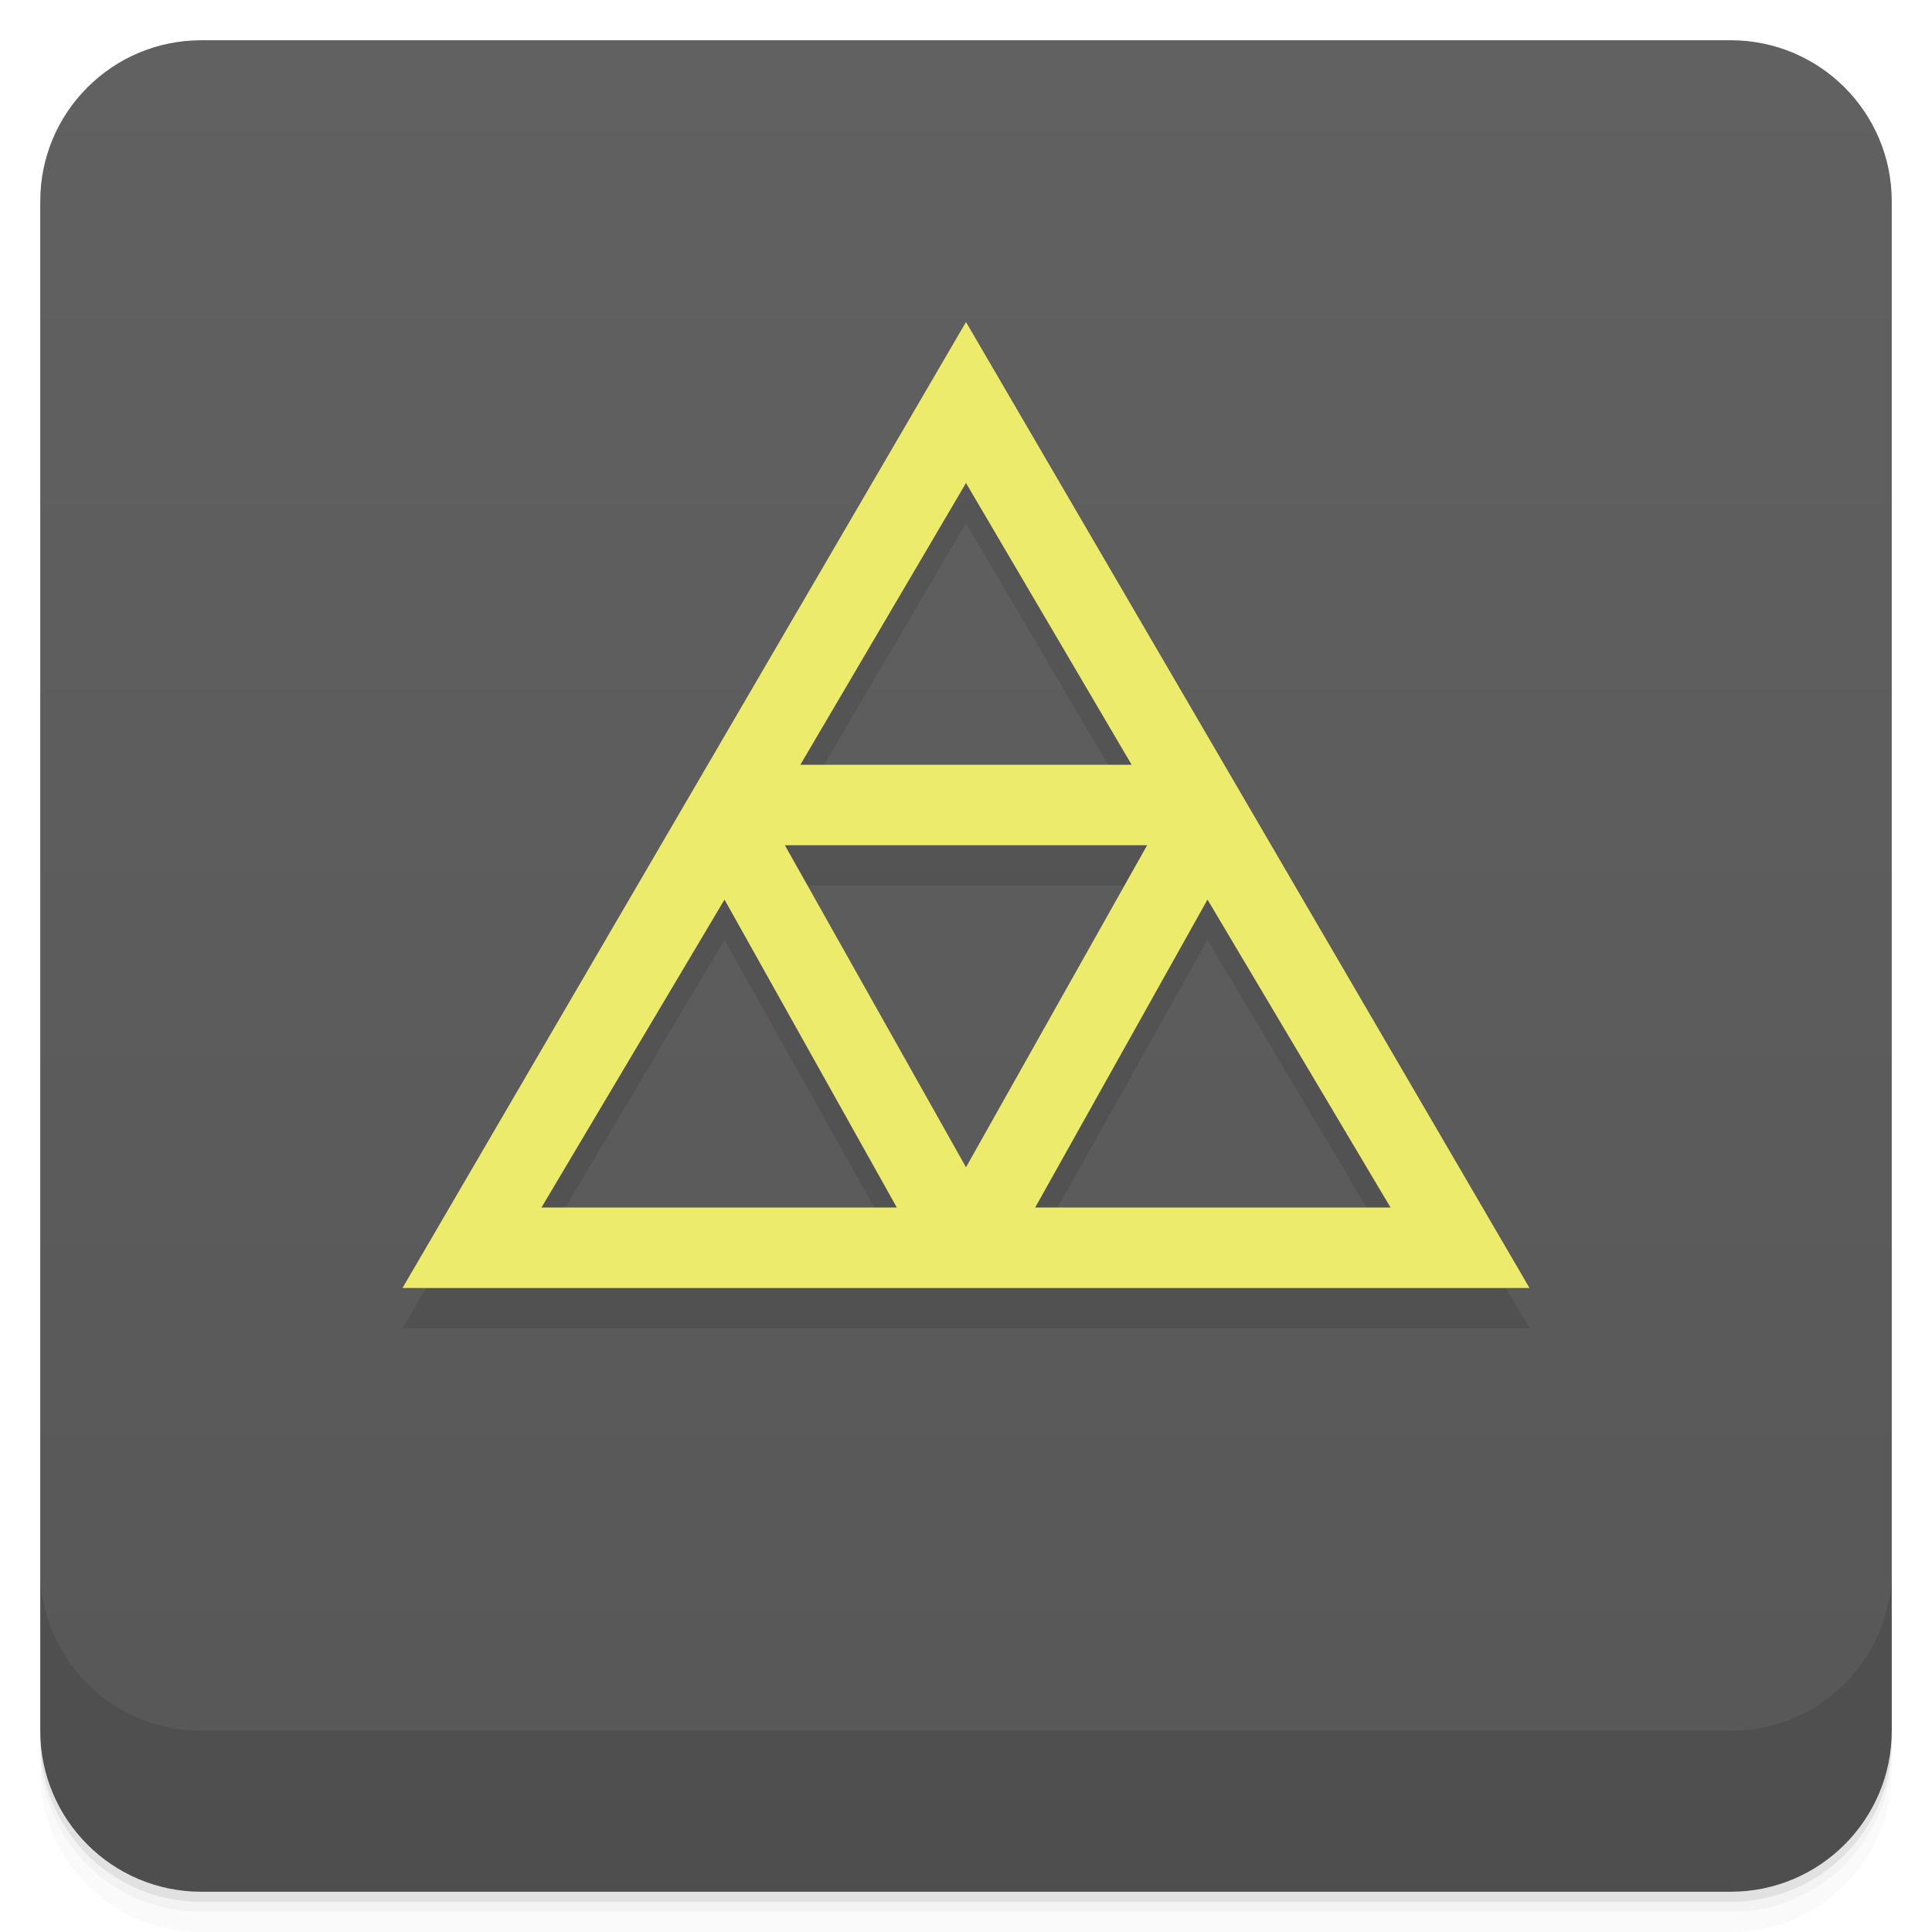
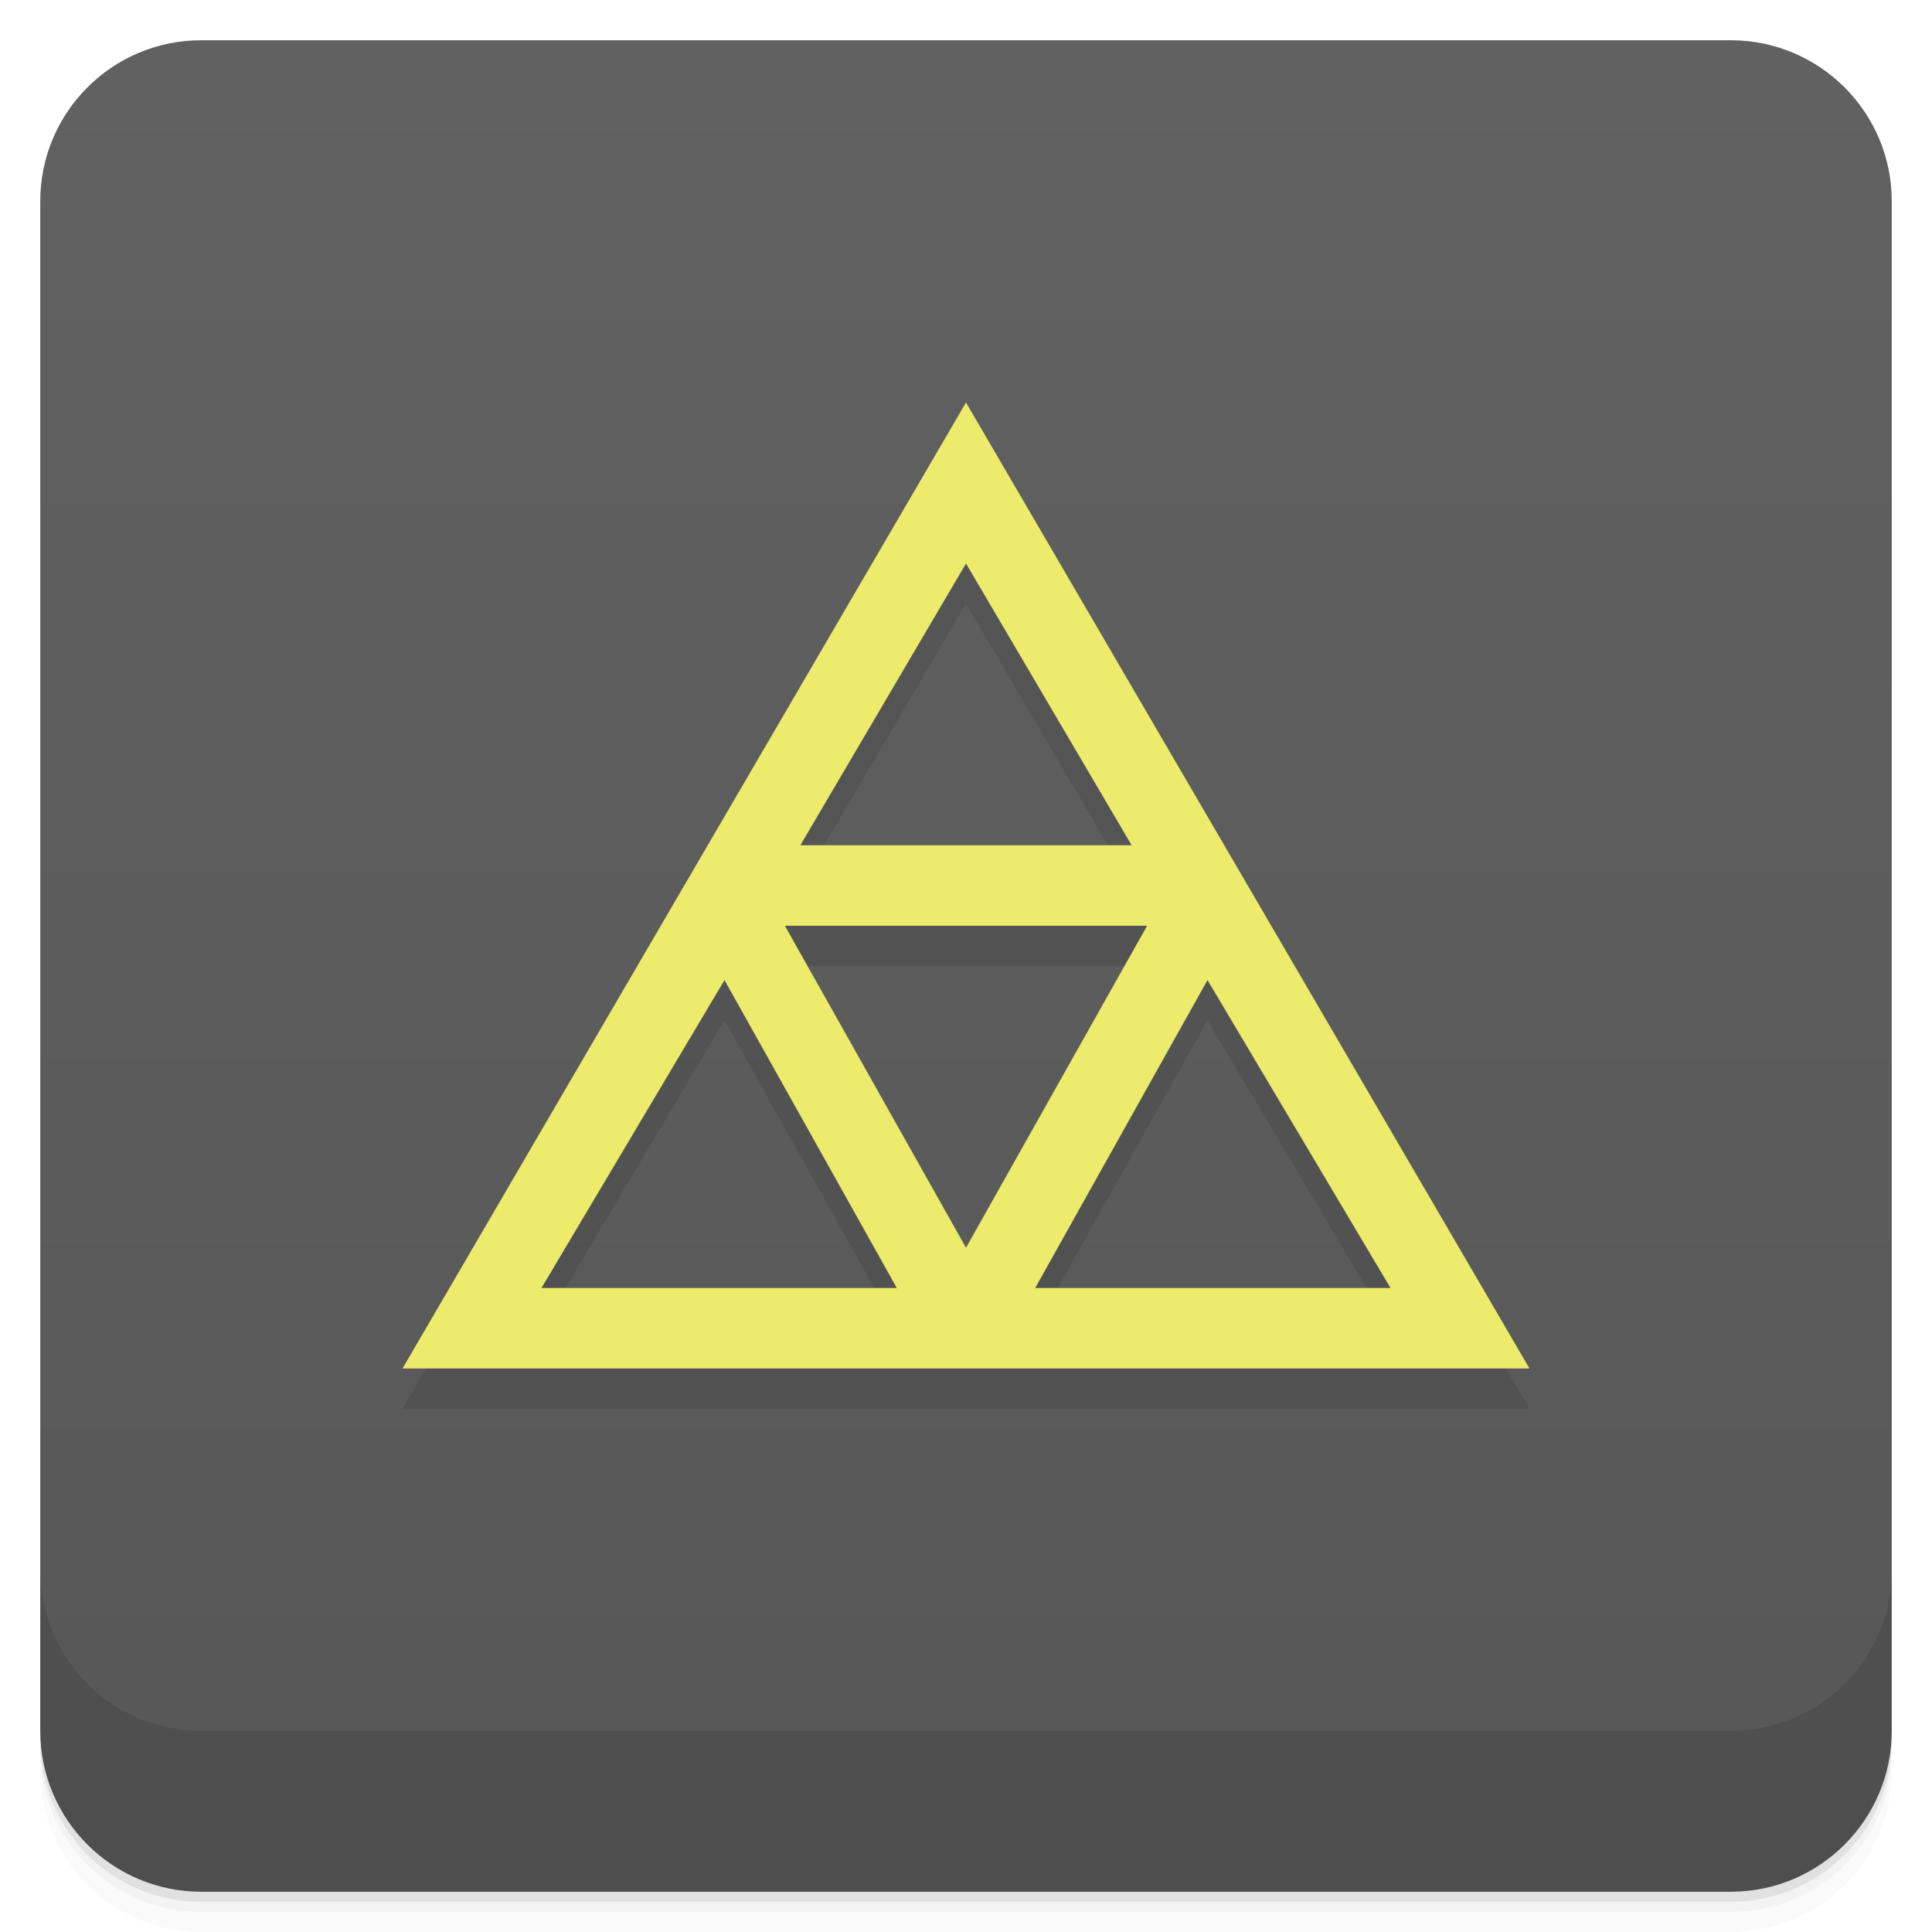
<svg xmlns="http://www.w3.org/2000/svg" width="48" height="48" version="1.1" viewBox="0 0 48 48">
  <defs>
    <linearGradient id="linearGradient4501" x1="-47" x2="-1" y1="2.8779e-15" y2="6.1232e-17" gradientUnits="userSpaceOnUse">
      <stop style="stop-color:#575757" offset="0" />
      <stop style="stop-color:#616161" offset="1" />
    </linearGradient>
  </defs>
  <g transform="translate(0 3.949e-5)">
    <path d="m1 43v0.25c0 2.216 1.784 4 4 4h38c2.216 0 4-1.784 4-4v-0.25c0 2.216-1.784 4-4 4h-38c-2.216 0-4-1.784-4-4zm0 0.5v0.5c0 2.216 1.784 4 4 4h38c2.216 0 4-1.784 4-4v-0.5c0 2.216-1.784 4-4 4h-38c-2.216 0-4-1.784-4-4z" style="opacity:.02" />
    <path d="m1 43.25v0.25c0 2.216 1.784 4 4 4h38c2.216 0 4-1.784 4-4v-0.25c0 2.216-1.784 4-4 4h-38c-2.216 0-4-1.784-4-4z" style="opacity:.05" />
    <path d="m1 43v0.25c0 2.216 1.784 4 4 4h38c2.216 0 4-1.784 4-4v-0.25c0 2.216-1.784 4-4 4h-38c-2.216 0-4-1.784-4-4z" style="opacity:.1" />
  </g>
  <rect transform="rotate(-90)" x="-47" y="1" width="46" height="46" rx="4" style="fill:url(#linearGradient4501)" />
  <g transform="translate(0 3.949e-5)">
    <g transform="translate(0 -1004.4)">
      <path d="m1 1043.4v4c0 2.216 1.784 4 4 4h38c2.216 0 4-1.784 4-4v-4c0 2.216-1.784 4-4 4h-38c-2.216 0-4-1.784-4-4z" style="opacity:.1" />
    </g>
  </g>
-   <path d="m24 9-14 24h28zm0 4 4.115 7h-8.23zm-4.5 9h9l-4.5 8m-6-6.65 4.281 7.65h-8.828m16.547-7.65 4.547 7.65h-8.828" style="color-rendering:auto;color:#000000;fill-rule:evenodd;image-rendering:auto;isolation:auto;mix-blend-mode:normal;opacity:.1;shape-rendering:auto;solid-color:#000000;white-space:normal" isolation="auto" mix-blend-mode="normal" />
-   <path d="m24 8-14 24h28zm0 4 4.115 7h-8.23zm-4.5 9h9l-4.5 8m-6-6.65 4.281 7.65h-8.828m16.547-7.65 4.547 7.65h-8.828" style="color-rendering:auto;color:#000000;fill-rule:evenodd;fill:#eceb6c;image-rendering:auto;isolation:auto;mix-blend-mode:normal;shape-rendering:auto;solid-color:#000000;white-space:normal" isolation="auto" mix-blend-mode="normal" />
+   <path d="m24 11-14 24h28zm0 4 4.115 7h-8.23zm-4.5 9h9l-4.5 8m-6-6.65 4.281 7.65h-8.828m16.547-7.65 4.547 7.65h-8.828" style="color-rendering:auto;color:#000000;fill-rule:evenodd;image-rendering:auto;isolation:auto;mix-blend-mode:normal;opacity:.1;shape-rendering:auto;solid-color:#000000;white-space:normal" isolation="auto" mix-blend-mode="normal" />
+   <path d="m24 10-14 24h28zm0 4 4.115 7h-8.23zm-4.5 9h9l-4.5 8m-6-6.65 4.281 7.65h-8.828m16.547-7.65 4.547 7.65h-8.828" style="color-rendering:auto;color:#000000;fill-rule:evenodd;fill:#eceb6c;image-rendering:auto;isolation:auto;mix-blend-mode:normal;shape-rendering:auto;solid-color:#000000;white-space:normal" isolation="auto" mix-blend-mode="normal" />
</svg>
